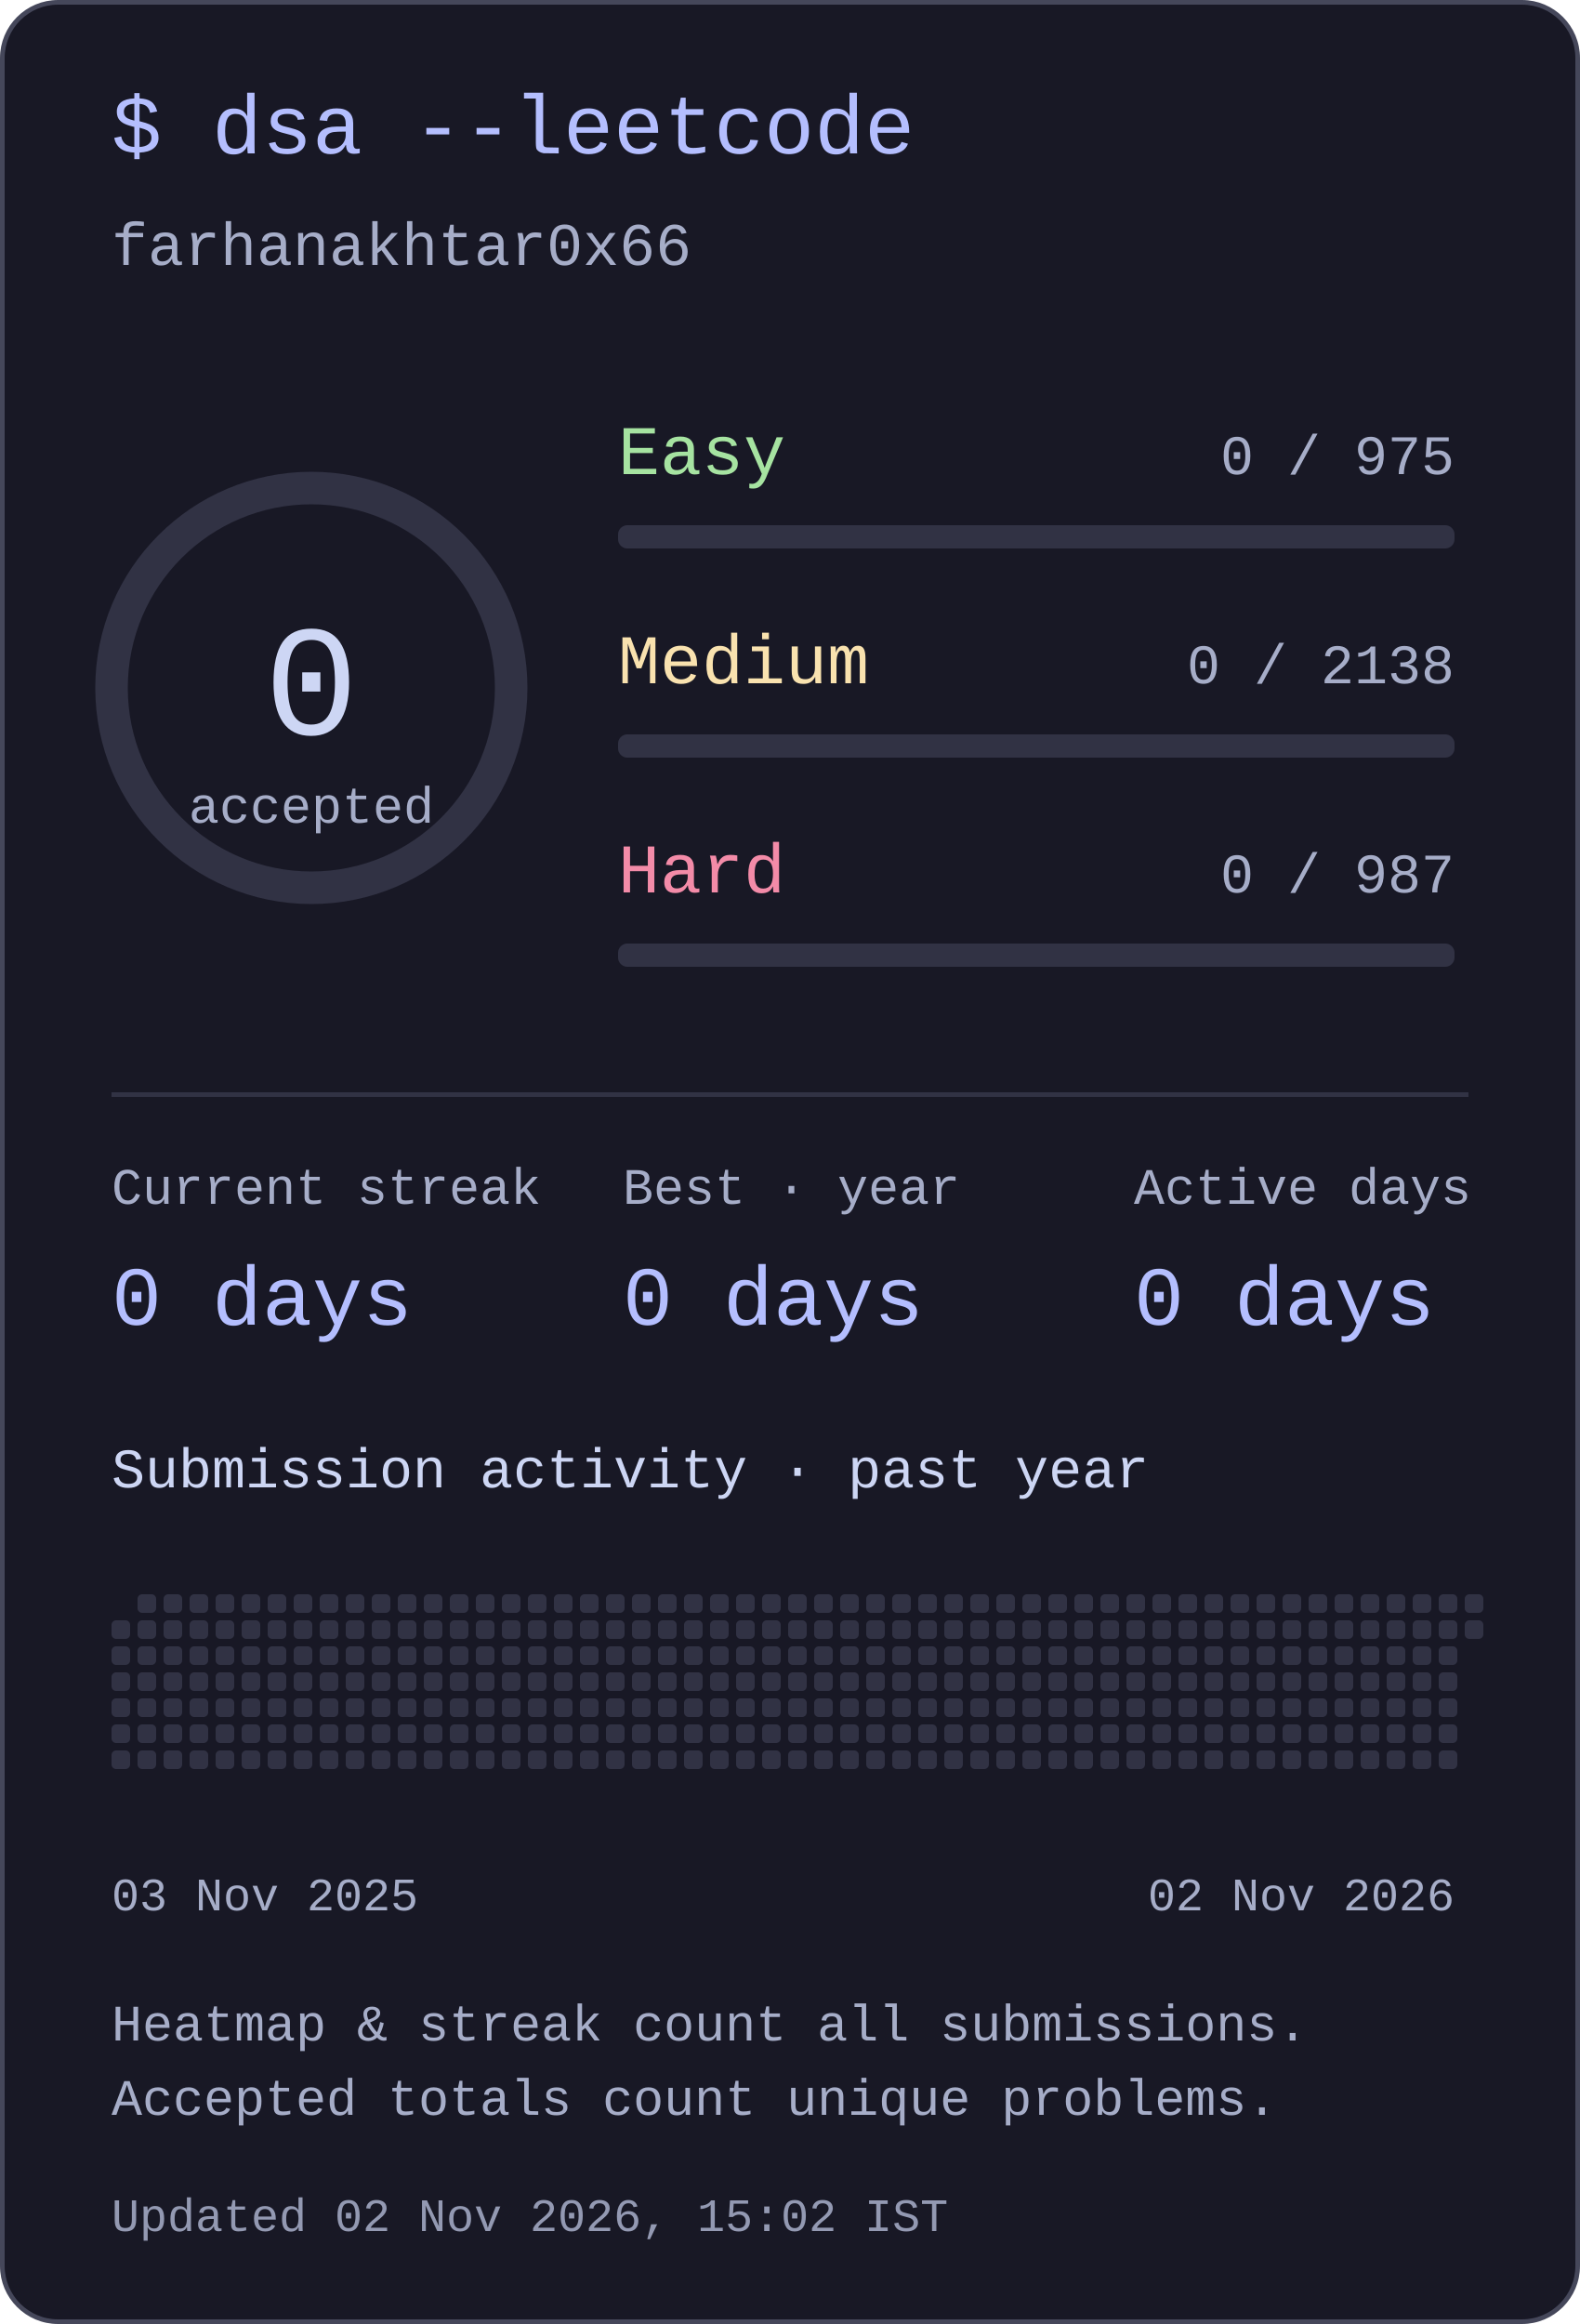
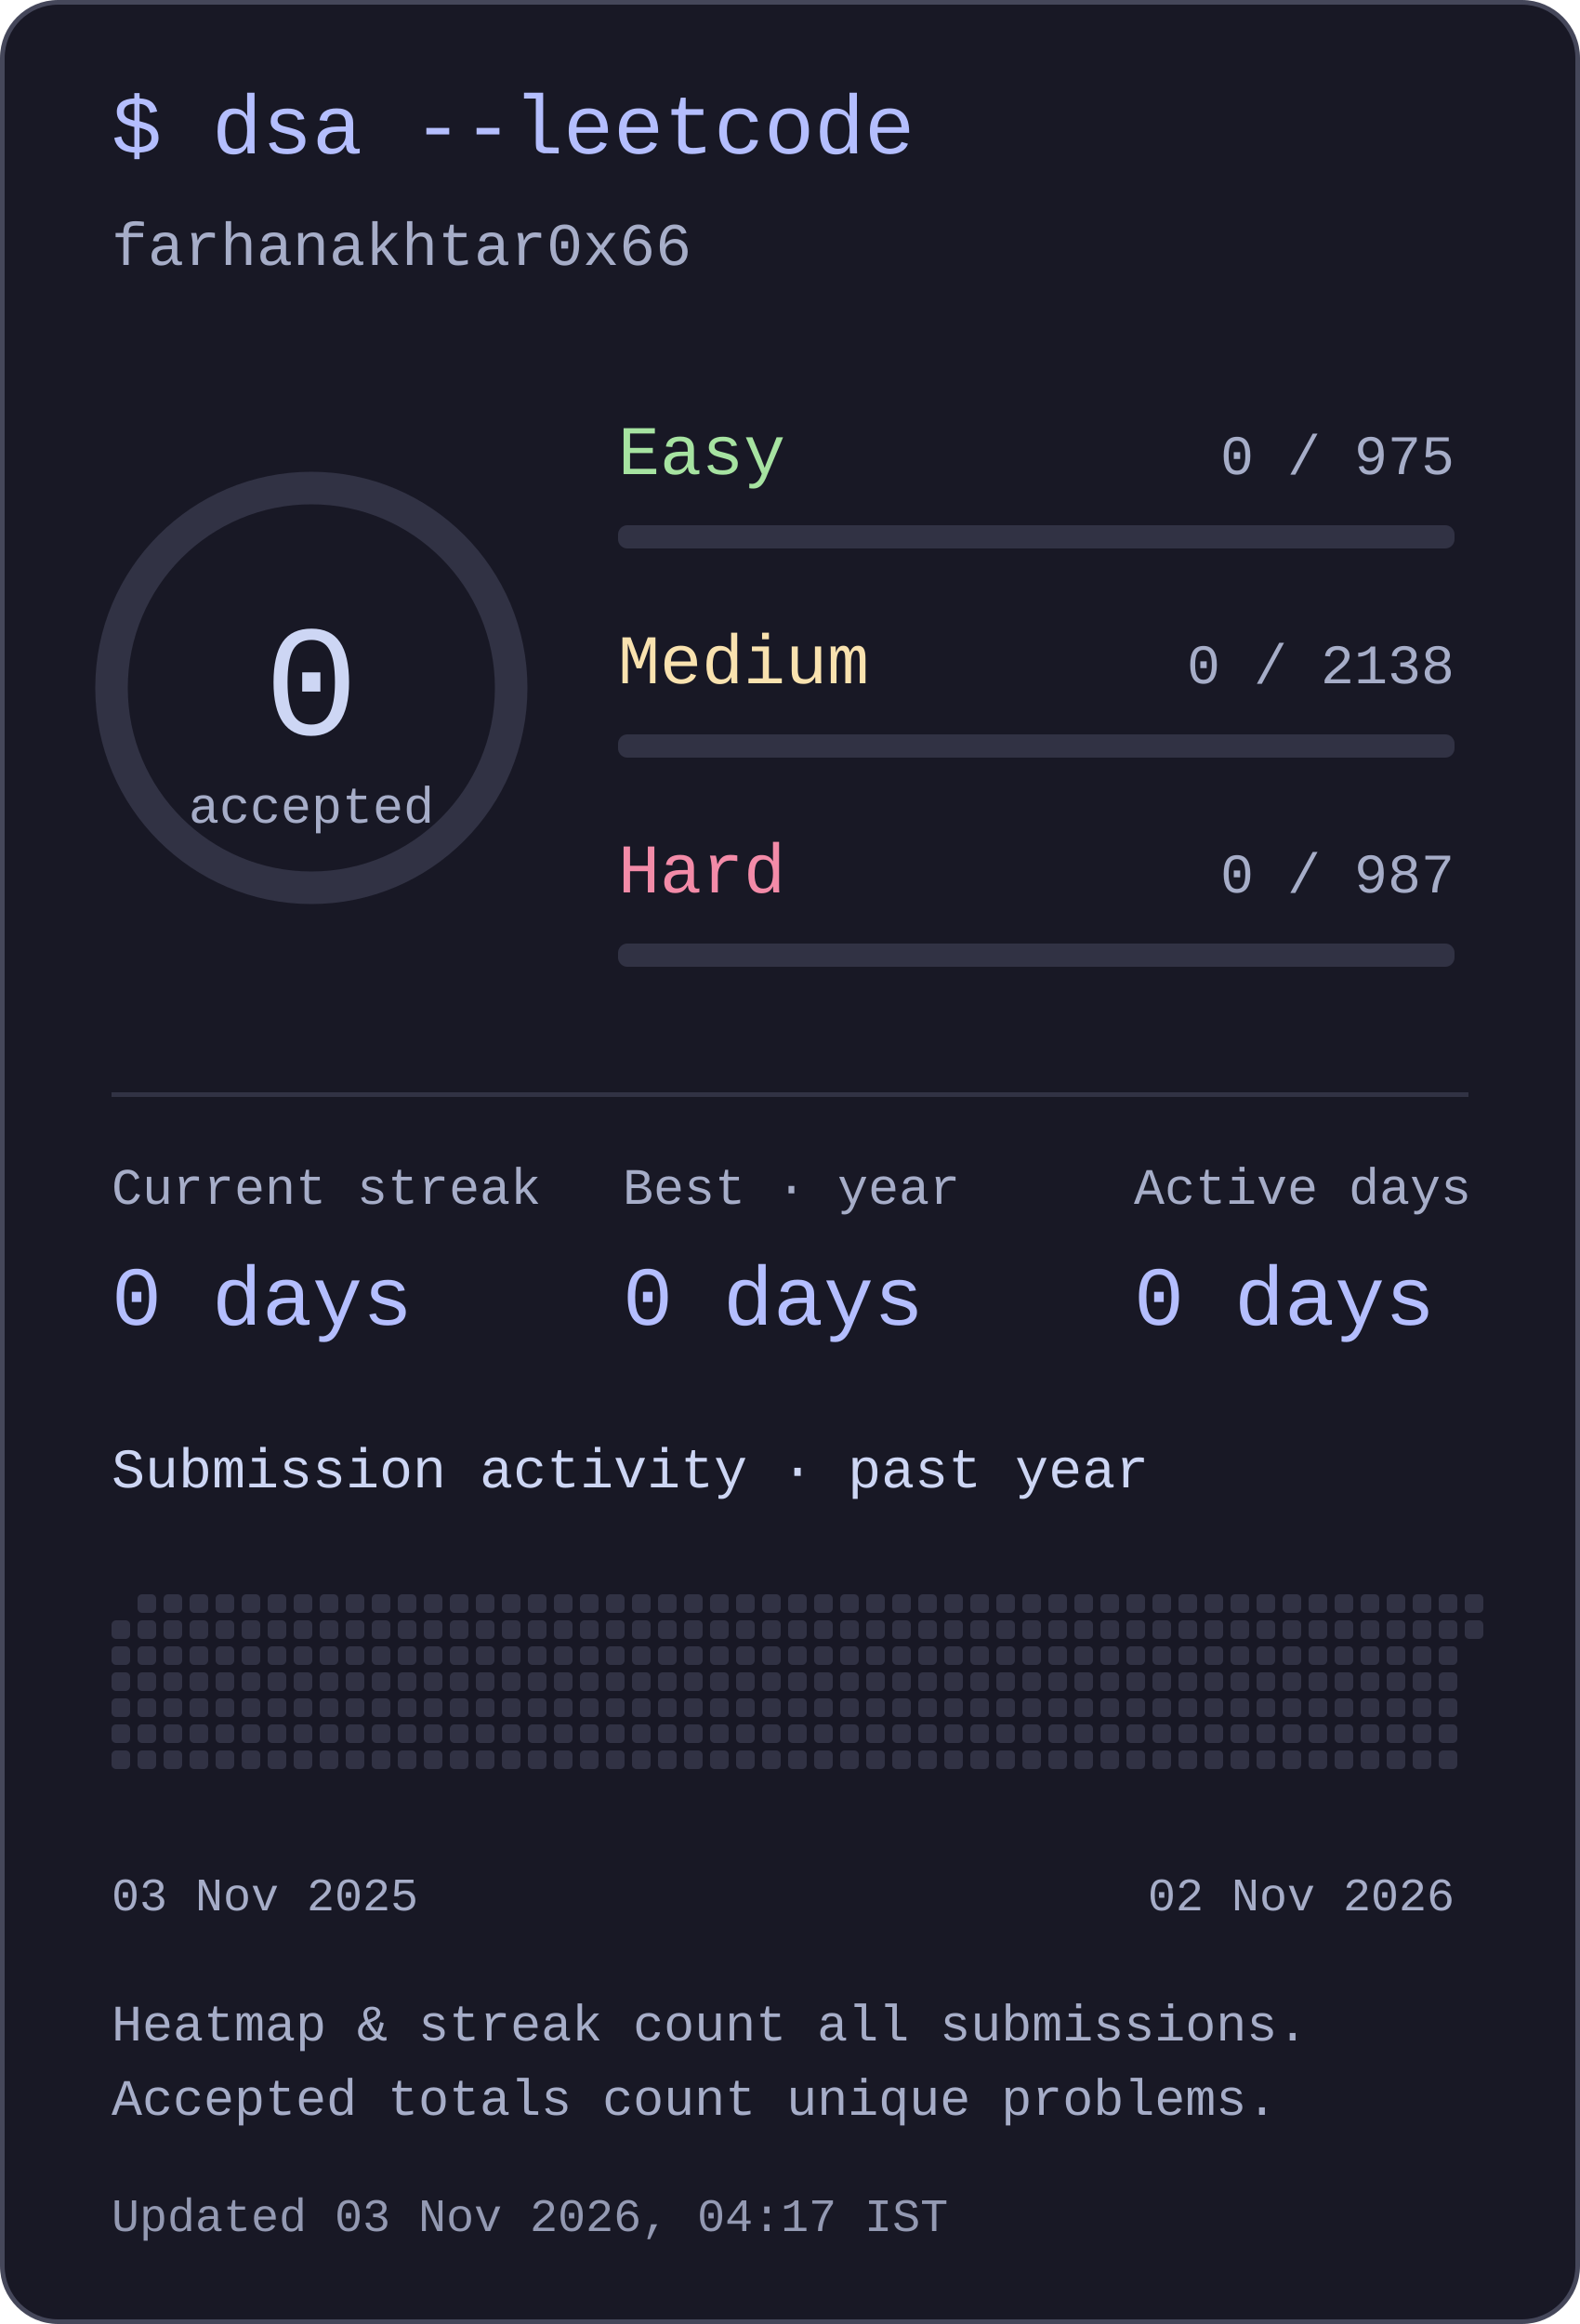
<svg xmlns="http://www.w3.org/2000/svg" width="340" height="500" viewBox="0 0 340 500" role="img" aria-labelledby="title desc">
  <style>text{font-family:ui-monospace,"SFMono-Regular",Consolas,"Liberation Mono",monospace;fill:#cdd6f4}</style>
  <rect x=".5" y=".5" width="339" height="499" rx="12" fill="#181825" stroke="#45475a" />
  <text x="24" y="33" font-size="18" text-anchor="start" style="fill:#b4befe">$ dsa --leetcode</text>
  <text x="24" y="57" font-size="13" text-anchor="start" style="fill:#a6adc8">farhanakhtar0x66</text>
  <circle cx="67" cy="148" r="43" fill="none" stroke="#313244" stroke-width="7" />
  <text x="67" y="158" font-size="34" text-anchor="middle" style="fill:#cdd6f4">0</text>
  <text x="67" y="177" font-size="11" text-anchor="middle" style="fill:#a6adc8">accepted</text>
  <text x="133" y="102" font-size="15" text-anchor="start" style="fill:#a6e3a1">Easy</text>
  <text x="313" y="102" font-size="12" text-anchor="end" style="fill:#a6adc8">0 / 975</text>
  <rect x="133" y="113" width="180" height="5" rx="2" fill="#313244" />
  <text x="133" y="147" font-size="15" text-anchor="start" style="fill:#f9e2af">Medium</text>
  <text x="313" y="147" font-size="12" text-anchor="end" style="fill:#a6adc8">0 / 2138</text>
  <rect x="133" y="158" width="180" height="5" rx="2" fill="#313244" />
  <text x="133" y="192" font-size="15" text-anchor="start" style="fill:#f38ba8">Hard</text>
  <text x="313" y="192" font-size="12" text-anchor="end" style="fill:#a6adc8">0 / 987</text>
  <rect x="133" y="203" width="180" height="5" rx="2" fill="#313244" />
  <rect x="24" y="235" width="292" height="1" rx="0" fill="#313244" />
  <text x="24" y="259" font-size="11" text-anchor="start" style="fill:#a6adc8">Current streak</text>
  <text x="24" y="285" font-size="18" text-anchor="start" style="fill:#b4befe">0 days</text>
  <text x="134" y="259" font-size="11" text-anchor="start" style="fill:#a6adc8">Best · year</text>
  <text x="134" y="285" font-size="18" text-anchor="start" style="fill:#b4befe">0 days</text>
  <text x="244" y="259" font-size="11" text-anchor="start" style="fill:#a6adc8">Active days</text>
  <text x="244" y="285" font-size="18" text-anchor="start" style="fill:#b4befe">0 days</text>
  <text x="24" y="320" font-size="12" text-anchor="start" style="fill:#cdd6f4">Submission activity · past year</text>
  <rect x="24" y="348.6" width="4" height="4" rx="1" fill="#313244" />
  <rect x="24" y="354.2" width="4" height="4" rx="1" fill="#313244" />
  <rect x="24" y="359.8" width="4" height="4" rx="1" fill="#313244" />
  <rect x="24" y="365.4" width="4" height="4" rx="1" fill="#313244" />
  <rect x="24" y="371" width="4" height="4" rx="1" fill="#313244" />
  <rect x="24" y="376.6" width="4" height="4" rx="1" fill="#313244" />
  <rect x="29.6" y="343" width="4" height="4" rx="1" fill="#313244" />
  <rect x="29.6" y="348.6" width="4" height="4" rx="1" fill="#313244" />
  <rect x="29.6" y="354.2" width="4" height="4" rx="1" fill="#313244" />
  <rect x="29.6" y="359.8" width="4" height="4" rx="1" fill="#313244" />
  <rect x="29.6" y="365.4" width="4" height="4" rx="1" fill="#313244" />
  <rect x="29.6" y="371" width="4" height="4" rx="1" fill="#313244" />
  <rect x="29.6" y="376.6" width="4" height="4" rx="1" fill="#313244" />
  <rect x="35.2" y="343" width="4" height="4" rx="1" fill="#313244" />
  <rect x="35.2" y="348.6" width="4" height="4" rx="1" fill="#313244" />
  <rect x="35.2" y="354.2" width="4" height="4" rx="1" fill="#313244" />
  <rect x="35.2" y="359.8" width="4" height="4" rx="1" fill="#313244" />
  <rect x="35.2" y="365.4" width="4" height="4" rx="1" fill="#313244" />
  <rect x="35.2" y="371" width="4" height="4" rx="1" fill="#313244" />
  <rect x="35.2" y="376.6" width="4" height="4" rx="1" fill="#313244" />
  <rect x="40.8" y="343" width="4" height="4" rx="1" fill="#313244" />
  <rect x="40.8" y="348.6" width="4" height="4" rx="1" fill="#313244" />
  <rect x="40.8" y="354.2" width="4" height="4" rx="1" fill="#313244" />
  <rect x="40.8" y="359.8" width="4" height="4" rx="1" fill="#313244" />
  <rect x="40.8" y="365.4" width="4" height="4" rx="1" fill="#313244" />
  <rect x="40.8" y="371" width="4" height="4" rx="1" fill="#313244" />
  <rect x="40.8" y="376.6" width="4" height="4" rx="1" fill="#313244" />
  <rect x="46.4" y="343" width="4" height="4" rx="1" fill="#313244" />
  <rect x="46.4" y="348.6" width="4" height="4" rx="1" fill="#313244" />
  <rect x="46.4" y="354.2" width="4" height="4" rx="1" fill="#313244" />
  <rect x="46.4" y="359.8" width="4" height="4" rx="1" fill="#313244" />
  <rect x="46.4" y="365.4" width="4" height="4" rx="1" fill="#313244" />
  <rect x="46.4" y="371" width="4" height="4" rx="1" fill="#313244" />
  <rect x="46.4" y="376.6" width="4" height="4" rx="1" fill="#313244" />
  <rect x="52" y="343" width="4" height="4" rx="1" fill="#313244" />
  <rect x="52" y="348.6" width="4" height="4" rx="1" fill="#313244" />
  <rect x="52" y="354.2" width="4" height="4" rx="1" fill="#313244" />
  <rect x="52" y="359.8" width="4" height="4" rx="1" fill="#313244" />
  <rect x="52" y="365.4" width="4" height="4" rx="1" fill="#313244" />
  <rect x="52" y="371" width="4" height="4" rx="1" fill="#313244" />
  <rect x="52" y="376.6" width="4" height="4" rx="1" fill="#313244" />
  <rect x="57.6" y="343" width="4" height="4" rx="1" fill="#313244" />
  <rect x="57.6" y="348.6" width="4" height="4" rx="1" fill="#313244" />
  <rect x="57.6" y="354.2" width="4" height="4" rx="1" fill="#313244" />
  <rect x="57.6" y="359.8" width="4" height="4" rx="1" fill="#313244" />
  <rect x="57.6" y="365.4" width="4" height="4" rx="1" fill="#313244" />
  <rect x="57.6" y="371" width="4" height="4" rx="1" fill="#313244" />
  <rect x="57.6" y="376.6" width="4" height="4" rx="1" fill="#313244" />
  <rect x="63.2" y="343" width="4" height="4" rx="1" fill="#313244" />
  <rect x="63.2" y="348.6" width="4" height="4" rx="1" fill="#313244" />
  <rect x="63.2" y="354.2" width="4" height="4" rx="1" fill="#313244" />
  <rect x="63.2" y="359.8" width="4" height="4" rx="1" fill="#313244" />
  <rect x="63.2" y="365.4" width="4" height="4" rx="1" fill="#313244" />
  <rect x="63.2" y="371" width="4" height="4" rx="1" fill="#313244" />
  <rect x="63.2" y="376.6" width="4" height="4" rx="1" fill="#313244" />
  <rect x="68.8" y="343" width="4" height="4" rx="1" fill="#313244" />
  <rect x="68.8" y="348.6" width="4" height="4" rx="1" fill="#313244" />
  <rect x="68.8" y="354.2" width="4" height="4" rx="1" fill="#313244" />
  <rect x="68.8" y="359.8" width="4" height="4" rx="1" fill="#313244" />
  <rect x="68.8" y="365.4" width="4" height="4" rx="1" fill="#313244" />
  <rect x="68.8" y="371" width="4" height="4" rx="1" fill="#313244" />
  <rect x="68.8" y="376.6" width="4" height="4" rx="1" fill="#313244" />
  <rect x="74.4" y="343" width="4" height="4" rx="1" fill="#313244" />
  <rect x="74.4" y="348.6" width="4" height="4" rx="1" fill="#313244" />
  <rect x="74.4" y="354.2" width="4" height="4" rx="1" fill="#313244" />
  <rect x="74.4" y="359.8" width="4" height="4" rx="1" fill="#313244" />
  <rect x="74.4" y="365.4" width="4" height="4" rx="1" fill="#313244" />
  <rect x="74.4" y="371" width="4" height="4" rx="1" fill="#313244" />
  <rect x="74.4" y="376.6" width="4" height="4" rx="1" fill="#313244" />
  <rect x="80" y="343" width="4" height="4" rx="1" fill="#313244" />
  <rect x="80" y="348.6" width="4" height="4" rx="1" fill="#313244" />
  <rect x="80" y="354.2" width="4" height="4" rx="1" fill="#313244" />
  <rect x="80" y="359.8" width="4" height="4" rx="1" fill="#313244" />
  <rect x="80" y="365.4" width="4" height="4" rx="1" fill="#313244" />
  <rect x="80" y="371" width="4" height="4" rx="1" fill="#313244" />
  <rect x="80" y="376.6" width="4" height="4" rx="1" fill="#313244" />
  <rect x="85.6" y="343" width="4" height="4" rx="1" fill="#313244" />
  <rect x="85.6" y="348.6" width="4" height="4" rx="1" fill="#313244" />
  <rect x="85.6" y="354.2" width="4" height="4" rx="1" fill="#313244" />
  <rect x="85.6" y="359.8" width="4" height="4" rx="1" fill="#313244" />
  <rect x="85.6" y="365.4" width="4" height="4" rx="1" fill="#313244" />
  <rect x="85.6" y="371" width="4" height="4" rx="1" fill="#313244" />
  <rect x="85.6" y="376.6" width="4" height="4" rx="1" fill="#313244" />
  <rect x="91.2" y="343" width="4" height="4" rx="1" fill="#313244" />
  <rect x="91.2" y="348.6" width="4" height="4" rx="1" fill="#313244" />
  <rect x="91.2" y="354.2" width="4" height="4" rx="1" fill="#313244" />
  <rect x="91.2" y="359.8" width="4" height="4" rx="1" fill="#313244" />
  <rect x="91.2" y="365.4" width="4" height="4" rx="1" fill="#313244" />
  <rect x="91.2" y="371" width="4" height="4" rx="1" fill="#313244" />
  <rect x="91.2" y="376.6" width="4" height="4" rx="1" fill="#313244" />
  <rect x="96.8" y="343" width="4" height="4" rx="1" fill="#313244" />
  <rect x="96.8" y="348.6" width="4" height="4" rx="1" fill="#313244" />
  <rect x="96.8" y="354.2" width="4" height="4" rx="1" fill="#313244" />
  <rect x="96.8" y="359.8" width="4" height="4" rx="1" fill="#313244" />
  <rect x="96.8" y="365.4" width="4" height="4" rx="1" fill="#313244" />
  <rect x="96.8" y="371" width="4" height="4" rx="1" fill="#313244" />
  <rect x="96.8" y="376.6" width="4" height="4" rx="1" fill="#313244" />
  <rect x="102.4" y="343" width="4" height="4" rx="1" fill="#313244" />
  <rect x="102.4" y="348.6" width="4" height="4" rx="1" fill="#313244" />
  <rect x="102.4" y="354.2" width="4" height="4" rx="1" fill="#313244" />
  <rect x="102.4" y="359.8" width="4" height="4" rx="1" fill="#313244" />
  <rect x="102.4" y="365.4" width="4" height="4" rx="1" fill="#313244" />
  <rect x="102.4" y="371" width="4" height="4" rx="1" fill="#313244" />
  <rect x="102.4" y="376.6" width="4" height="4" rx="1" fill="#313244" />
  <rect x="108" y="343" width="4" height="4" rx="1" fill="#313244" />
  <rect x="108" y="348.6" width="4" height="4" rx="1" fill="#313244" />
  <rect x="108" y="354.2" width="4" height="4" rx="1" fill="#313244" />
  <rect x="108" y="359.8" width="4" height="4" rx="1" fill="#313244" />
  <rect x="108" y="365.4" width="4" height="4" rx="1" fill="#313244" />
  <rect x="108" y="371" width="4" height="4" rx="1" fill="#313244" />
  <rect x="108" y="376.6" width="4" height="4" rx="1" fill="#313244" />
  <rect x="113.6" y="343" width="4" height="4" rx="1" fill="#313244" />
  <rect x="113.6" y="348.6" width="4" height="4" rx="1" fill="#313244" />
  <rect x="113.6" y="354.2" width="4" height="4" rx="1" fill="#313244" />
  <rect x="113.6" y="359.8" width="4" height="4" rx="1" fill="#313244" />
  <rect x="113.6" y="365.4" width="4" height="4" rx="1" fill="#313244" />
  <rect x="113.6" y="371" width="4" height="4" rx="1" fill="#313244" />
  <rect x="113.6" y="376.6" width="4" height="4" rx="1" fill="#313244" />
  <rect x="119.2" y="343" width="4" height="4" rx="1" fill="#313244" />
  <rect x="119.2" y="348.6" width="4" height="4" rx="1" fill="#313244" />
  <rect x="119.2" y="354.2" width="4" height="4" rx="1" fill="#313244" />
  <rect x="119.2" y="359.8" width="4" height="4" rx="1" fill="#313244" />
  <rect x="119.2" y="365.4" width="4" height="4" rx="1" fill="#313244" />
  <rect x="119.2" y="371" width="4" height="4" rx="1" fill="#313244" />
  <rect x="119.2" y="376.6" width="4" height="4" rx="1" fill="#313244" />
  <rect x="124.8" y="343" width="4" height="4" rx="1" fill="#313244" />
  <rect x="124.8" y="348.6" width="4" height="4" rx="1" fill="#313244" />
  <rect x="124.8" y="354.2" width="4" height="4" rx="1" fill="#313244" />
  <rect x="124.8" y="359.8" width="4" height="4" rx="1" fill="#313244" />
  <rect x="124.8" y="365.4" width="4" height="4" rx="1" fill="#313244" />
  <rect x="124.8" y="371" width="4" height="4" rx="1" fill="#313244" />
  <rect x="124.8" y="376.6" width="4" height="4" rx="1" fill="#313244" />
  <rect x="130.4" y="343" width="4" height="4" rx="1" fill="#313244" />
  <rect x="130.4" y="348.6" width="4" height="4" rx="1" fill="#313244" />
  <rect x="130.4" y="354.2" width="4" height="4" rx="1" fill="#313244" />
  <rect x="130.4" y="359.8" width="4" height="4" rx="1" fill="#313244" />
  <rect x="130.4" y="365.4" width="4" height="4" rx="1" fill="#313244" />
  <rect x="130.4" y="371" width="4" height="4" rx="1" fill="#313244" />
  <rect x="130.4" y="376.6" width="4" height="4" rx="1" fill="#313244" />
  <rect x="136" y="343" width="4" height="4" rx="1" fill="#313244" />
  <rect x="136" y="348.6" width="4" height="4" rx="1" fill="#313244" />
  <rect x="136" y="354.2" width="4" height="4" rx="1" fill="#313244" />
  <rect x="136" y="359.8" width="4" height="4" rx="1" fill="#313244" />
  <rect x="136" y="365.4" width="4" height="4" rx="1" fill="#313244" />
  <rect x="136" y="371" width="4" height="4" rx="1" fill="#313244" />
  <rect x="136" y="376.6" width="4" height="4" rx="1" fill="#313244" />
  <rect x="141.6" y="343" width="4" height="4" rx="1" fill="#313244" />
  <rect x="141.6" y="348.6" width="4" height="4" rx="1" fill="#313244" />
  <rect x="141.6" y="354.2" width="4" height="4" rx="1" fill="#313244" />
  <rect x="141.6" y="359.8" width="4" height="4" rx="1" fill="#313244" />
  <rect x="141.6" y="365.4" width="4" height="4" rx="1" fill="#313244" />
  <rect x="141.6" y="371" width="4" height="4" rx="1" fill="#313244" />
  <rect x="141.6" y="376.6" width="4" height="4" rx="1" fill="#313244" />
  <rect x="147.2" y="343" width="4" height="4" rx="1" fill="#313244" />
  <rect x="147.2" y="348.6" width="4" height="4" rx="1" fill="#313244" />
  <rect x="147.2" y="354.2" width="4" height="4" rx="1" fill="#313244" />
  <rect x="147.2" y="359.8" width="4" height="4" rx="1" fill="#313244" />
  <rect x="147.2" y="365.4" width="4" height="4" rx="1" fill="#313244" />
  <rect x="147.2" y="371" width="4" height="4" rx="1" fill="#313244" />
  <rect x="147.2" y="376.6" width="4" height="4" rx="1" fill="#313244" />
  <rect x="152.8" y="343" width="4" height="4" rx="1" fill="#313244" />
  <rect x="152.8" y="348.6" width="4" height="4" rx="1" fill="#313244" />
  <rect x="152.8" y="354.2" width="4" height="4" rx="1" fill="#313244" />
  <rect x="152.8" y="359.8" width="4" height="4" rx="1" fill="#313244" />
  <rect x="152.8" y="365.4" width="4" height="4" rx="1" fill="#313244" />
  <rect x="152.8" y="371" width="4" height="4" rx="1" fill="#313244" />
  <rect x="152.8" y="376.6" width="4" height="4" rx="1" fill="#313244" />
  <rect x="158.4" y="343" width="4" height="4" rx="1" fill="#313244" />
  <rect x="158.4" y="348.6" width="4" height="4" rx="1" fill="#313244" />
  <rect x="158.4" y="354.2" width="4" height="4" rx="1" fill="#313244" />
  <rect x="158.4" y="359.8" width="4" height="4" rx="1" fill="#313244" />
  <rect x="158.4" y="365.4" width="4" height="4" rx="1" fill="#313244" />
  <rect x="158.4" y="371" width="4" height="4" rx="1" fill="#313244" />
  <rect x="158.4" y="376.6" width="4" height="4" rx="1" fill="#313244" />
  <rect x="164" y="343" width="4" height="4" rx="1" fill="#313244" />
  <rect x="164" y="348.6" width="4" height="4" rx="1" fill="#313244" />
  <rect x="164" y="354.2" width="4" height="4" rx="1" fill="#313244" />
  <rect x="164" y="359.8" width="4" height="4" rx="1" fill="#313244" />
  <rect x="164" y="365.4" width="4" height="4" rx="1" fill="#313244" />
  <rect x="164" y="371" width="4" height="4" rx="1" fill="#313244" />
  <rect x="164" y="376.6" width="4" height="4" rx="1" fill="#313244" />
  <rect x="169.6" y="343" width="4" height="4" rx="1" fill="#313244" />
  <rect x="169.6" y="348.6" width="4" height="4" rx="1" fill="#313244" />
  <rect x="169.6" y="354.2" width="4" height="4" rx="1" fill="#313244" />
  <rect x="169.6" y="359.8" width="4" height="4" rx="1" fill="#313244" />
  <rect x="169.6" y="365.4" width="4" height="4" rx="1" fill="#313244" />
  <rect x="169.6" y="371" width="4" height="4" rx="1" fill="#313244" />
  <rect x="169.6" y="376.6" width="4" height="4" rx="1" fill="#313244" />
  <rect x="175.2" y="343" width="4" height="4" rx="1" fill="#313244" />
  <rect x="175.2" y="348.6" width="4" height="4" rx="1" fill="#313244" />
  <rect x="175.2" y="354.2" width="4" height="4" rx="1" fill="#313244" />
  <rect x="175.2" y="359.8" width="4" height="4" rx="1" fill="#313244" />
  <rect x="175.2" y="365.4" width="4" height="4" rx="1" fill="#313244" />
  <rect x="175.2" y="371" width="4" height="4" rx="1" fill="#313244" />
  <rect x="175.2" y="376.6" width="4" height="4" rx="1" fill="#313244" />
  <rect x="180.8" y="343" width="4" height="4" rx="1" fill="#313244" />
  <rect x="180.8" y="348.6" width="4" height="4" rx="1" fill="#313244" />
  <rect x="180.8" y="354.2" width="4" height="4" rx="1" fill="#313244" />
  <rect x="180.8" y="359.8" width="4" height="4" rx="1" fill="#313244" />
  <rect x="180.8" y="365.4" width="4" height="4" rx="1" fill="#313244" />
  <rect x="180.8" y="371" width="4" height="4" rx="1" fill="#313244" />
  <rect x="180.8" y="376.6" width="4" height="4" rx="1" fill="#313244" />
  <rect x="186.4" y="343" width="4" height="4" rx="1" fill="#313244" />
  <rect x="186.4" y="348.6" width="4" height="4" rx="1" fill="#313244" />
  <rect x="186.4" y="354.2" width="4" height="4" rx="1" fill="#313244" />
  <rect x="186.4" y="359.8" width="4" height="4" rx="1" fill="#313244" />
  <rect x="186.4" y="365.4" width="4" height="4" rx="1" fill="#313244" />
  <rect x="186.4" y="371" width="4" height="4" rx="1" fill="#313244" />
  <rect x="186.4" y="376.6" width="4" height="4" rx="1" fill="#313244" />
  <rect x="192" y="343" width="4" height="4" rx="1" fill="#313244" />
  <rect x="192" y="348.6" width="4" height="4" rx="1" fill="#313244" />
  <rect x="192" y="354.2" width="4" height="4" rx="1" fill="#313244" />
  <rect x="192" y="359.8" width="4" height="4" rx="1" fill="#313244" />
  <rect x="192" y="365.4" width="4" height="4" rx="1" fill="#313244" />
  <rect x="192" y="371" width="4" height="4" rx="1" fill="#313244" />
  <rect x="192" y="376.6" width="4" height="4" rx="1" fill="#313244" />
  <rect x="197.6" y="343" width="4" height="4" rx="1" fill="#313244" />
  <rect x="197.6" y="348.6" width="4" height="4" rx="1" fill="#313244" />
  <rect x="197.6" y="354.2" width="4" height="4" rx="1" fill="#313244" />
  <rect x="197.6" y="359.8" width="4" height="4" rx="1" fill="#313244" />
  <rect x="197.6" y="365.4" width="4" height="4" rx="1" fill="#313244" />
  <rect x="197.6" y="371" width="4" height="4" rx="1" fill="#313244" />
  <rect x="197.6" y="376.6" width="4" height="4" rx="1" fill="#313244" />
  <rect x="203.2" y="343" width="4" height="4" rx="1" fill="#313244" />
  <rect x="203.2" y="348.6" width="4" height="4" rx="1" fill="#313244" />
  <rect x="203.2" y="354.2" width="4" height="4" rx="1" fill="#313244" />
  <rect x="203.2" y="359.8" width="4" height="4" rx="1" fill="#313244" />
  <rect x="203.2" y="365.4" width="4" height="4" rx="1" fill="#313244" />
  <rect x="203.2" y="371" width="4" height="4" rx="1" fill="#313244" />
  <rect x="203.2" y="376.6" width="4" height="4" rx="1" fill="#313244" />
  <rect x="208.8" y="343" width="4" height="4" rx="1" fill="#313244" />
  <rect x="208.8" y="348.6" width="4" height="4" rx="1" fill="#313244" />
  <rect x="208.8" y="354.2" width="4" height="4" rx="1" fill="#313244" />
  <rect x="208.8" y="359.8" width="4" height="4" rx="1" fill="#313244" />
  <rect x="208.8" y="365.4" width="4" height="4" rx="1" fill="#313244" />
  <rect x="208.8" y="371" width="4" height="4" rx="1" fill="#313244" />
  <rect x="208.8" y="376.6" width="4" height="4" rx="1" fill="#313244" />
  <rect x="214.4" y="343" width="4" height="4" rx="1" fill="#313244" />
  <rect x="214.4" y="348.6" width="4" height="4" rx="1" fill="#313244" />
  <rect x="214.4" y="354.2" width="4" height="4" rx="1" fill="#313244" />
  <rect x="214.4" y="359.8" width="4" height="4" rx="1" fill="#313244" />
  <rect x="214.4" y="365.4" width="4" height="4" rx="1" fill="#313244" />
  <rect x="214.4" y="371" width="4" height="4" rx="1" fill="#313244" />
  <rect x="214.4" y="376.6" width="4" height="4" rx="1" fill="#313244" />
  <rect x="220" y="343" width="4" height="4" rx="1" fill="#313244" />
  <rect x="220" y="348.6" width="4" height="4" rx="1" fill="#313244" />
  <rect x="220" y="354.2" width="4" height="4" rx="1" fill="#313244" />
  <rect x="220" y="359.8" width="4" height="4" rx="1" fill="#313244" />
  <rect x="220" y="365.4" width="4" height="4" rx="1" fill="#313244" />
  <rect x="220" y="371" width="4" height="4" rx="1" fill="#313244" />
  <rect x="220" y="376.6" width="4" height="4" rx="1" fill="#313244" />
  <rect x="225.6" y="343" width="4" height="4" rx="1" fill="#313244" />
  <rect x="225.6" y="348.6" width="4" height="4" rx="1" fill="#313244" />
  <rect x="225.6" y="354.2" width="4" height="4" rx="1" fill="#313244" />
  <rect x="225.6" y="359.8" width="4" height="4" rx="1" fill="#313244" />
  <rect x="225.6" y="365.4" width="4" height="4" rx="1" fill="#313244" />
  <rect x="225.6" y="371" width="4" height="4" rx="1" fill="#313244" />
  <rect x="225.6" y="376.6" width="4" height="4" rx="1" fill="#313244" />
  <rect x="231.2" y="343" width="4" height="4" rx="1" fill="#313244" />
  <rect x="231.2" y="348.6" width="4" height="4" rx="1" fill="#313244" />
  <rect x="231.2" y="354.2" width="4" height="4" rx="1" fill="#313244" />
  <rect x="231.2" y="359.8" width="4" height="4" rx="1" fill="#313244" />
  <rect x="231.2" y="365.4" width="4" height="4" rx="1" fill="#313244" />
  <rect x="231.2" y="371" width="4" height="4" rx="1" fill="#313244" />
  <rect x="231.2" y="376.6" width="4" height="4" rx="1" fill="#313244" />
  <rect x="236.8" y="343" width="4" height="4" rx="1" fill="#313244" />
  <rect x="236.8" y="348.6" width="4" height="4" rx="1" fill="#313244" />
  <rect x="236.8" y="354.2" width="4" height="4" rx="1" fill="#313244" />
  <rect x="236.8" y="359.8" width="4" height="4" rx="1" fill="#313244" />
  <rect x="236.8" y="365.4" width="4" height="4" rx="1" fill="#313244" />
  <rect x="236.8" y="371" width="4" height="4" rx="1" fill="#313244" />
  <rect x="236.8" y="376.6" width="4" height="4" rx="1" fill="#313244" />
  <rect x="242.4" y="343" width="4" height="4" rx="1" fill="#313244" />
  <rect x="242.4" y="348.6" width="4" height="4" rx="1" fill="#313244" />
  <rect x="242.4" y="354.2" width="4" height="4" rx="1" fill="#313244" />
  <rect x="242.4" y="359.8" width="4" height="4" rx="1" fill="#313244" />
  <rect x="242.4" y="365.4" width="4" height="4" rx="1" fill="#313244" />
  <rect x="242.4" y="371" width="4" height="4" rx="1" fill="#313244" />
  <rect x="242.4" y="376.6" width="4" height="4" rx="1" fill="#313244" />
  <rect x="248" y="343" width="4" height="4" rx="1" fill="#313244" />
  <rect x="248" y="348.6" width="4" height="4" rx="1" fill="#313244" />
  <rect x="248" y="354.2" width="4" height="4" rx="1" fill="#313244" />
  <rect x="248" y="359.8" width="4" height="4" rx="1" fill="#313244" />
  <rect x="248" y="365.4" width="4" height="4" rx="1" fill="#313244" />
  <rect x="248" y="371" width="4" height="4" rx="1" fill="#313244" />
  <rect x="248" y="376.6" width="4" height="4" rx="1" fill="#313244" />
  <rect x="253.6" y="343" width="4" height="4" rx="1" fill="#313244" />
  <rect x="253.6" y="348.6" width="4" height="4" rx="1" fill="#313244" />
  <rect x="253.6" y="354.2" width="4" height="4" rx="1" fill="#313244" />
  <rect x="253.6" y="359.8" width="4" height="4" rx="1" fill="#313244" />
  <rect x="253.6" y="365.4" width="4" height="4" rx="1" fill="#313244" />
  <rect x="253.6" y="371" width="4" height="4" rx="1" fill="#313244" />
  <rect x="253.6" y="376.6" width="4" height="4" rx="1" fill="#313244" />
  <rect x="259.2" y="343" width="4" height="4" rx="1" fill="#313244" />
  <rect x="259.2" y="348.6" width="4" height="4" rx="1" fill="#313244" />
  <rect x="259.2" y="354.2" width="4" height="4" rx="1" fill="#313244" />
  <rect x="259.2" y="359.8" width="4" height="4" rx="1" fill="#313244" />
  <rect x="259.2" y="365.4" width="4" height="4" rx="1" fill="#313244" />
  <rect x="259.2" y="371" width="4" height="4" rx="1" fill="#313244" />
  <rect x="259.2" y="376.6" width="4" height="4" rx="1" fill="#313244" />
  <rect x="264.8" y="343" width="4" height="4" rx="1" fill="#313244" />
  <rect x="264.8" y="348.6" width="4" height="4" rx="1" fill="#313244" />
  <rect x="264.8" y="354.2" width="4" height="4" rx="1" fill="#313244" />
  <rect x="264.8" y="359.8" width="4" height="4" rx="1" fill="#313244" />
  <rect x="264.8" y="365.4" width="4" height="4" rx="1" fill="#313244" />
  <rect x="264.8" y="371" width="4" height="4" rx="1" fill="#313244" />
  <rect x="264.8" y="376.6" width="4" height="4" rx="1" fill="#313244" />
  <rect x="270.4" y="343" width="4" height="4" rx="1" fill="#313244" />
  <rect x="270.4" y="348.6" width="4" height="4" rx="1" fill="#313244" />
  <rect x="270.4" y="354.2" width="4" height="4" rx="1" fill="#313244" />
  <rect x="270.4" y="359.8" width="4" height="4" rx="1" fill="#313244" />
  <rect x="270.4" y="365.4" width="4" height="4" rx="1" fill="#313244" />
  <rect x="270.4" y="371" width="4" height="4" rx="1" fill="#313244" />
  <rect x="270.4" y="376.6" width="4" height="4" rx="1" fill="#313244" />
  <rect x="276" y="343" width="4" height="4" rx="1" fill="#313244" />
  <rect x="276" y="348.6" width="4" height="4" rx="1" fill="#313244" />
  <rect x="276" y="354.2" width="4" height="4" rx="1" fill="#313244" />
  <rect x="276" y="359.8" width="4" height="4" rx="1" fill="#313244" />
  <rect x="276" y="365.4" width="4" height="4" rx="1" fill="#313244" />
  <rect x="276" y="371" width="4" height="4" rx="1" fill="#313244" />
  <rect x="276" y="376.6" width="4" height="4" rx="1" fill="#313244" />
  <rect x="281.6" y="343" width="4" height="4" rx="1" fill="#313244" />
  <rect x="281.6" y="348.6" width="4" height="4" rx="1" fill="#313244" />
  <rect x="281.6" y="354.2" width="4" height="4" rx="1" fill="#313244" />
  <rect x="281.6" y="359.8" width="4" height="4" rx="1" fill="#313244" />
  <rect x="281.6" y="365.4" width="4" height="4" rx="1" fill="#313244" />
  <rect x="281.6" y="371" width="4" height="4" rx="1" fill="#313244" />
  <rect x="281.6" y="376.6" width="4" height="4" rx="1" fill="#313244" />
  <rect x="287.2" y="343" width="4" height="4" rx="1" fill="#313244" />
  <rect x="287.2" y="348.6" width="4" height="4" rx="1" fill="#313244" />
  <rect x="287.2" y="354.2" width="4" height="4" rx="1" fill="#313244" />
  <rect x="287.2" y="359.8" width="4" height="4" rx="1" fill="#313244" />
  <rect x="287.2" y="365.4" width="4" height="4" rx="1" fill="#313244" />
  <rect x="287.2" y="371" width="4" height="4" rx="1" fill="#313244" />
  <rect x="287.2" y="376.6" width="4" height="4" rx="1" fill="#313244" />
  <rect x="292.8" y="343" width="4" height="4" rx="1" fill="#313244" />
  <rect x="292.8" y="348.6" width="4" height="4" rx="1" fill="#313244" />
  <rect x="292.8" y="354.2" width="4" height="4" rx="1" fill="#313244" />
  <rect x="292.8" y="359.8" width="4" height="4" rx="1" fill="#313244" />
  <rect x="292.8" y="365.4" width="4" height="4" rx="1" fill="#313244" />
  <rect x="292.8" y="371" width="4" height="4" rx="1" fill="#313244" />
  <rect x="292.8" y="376.6" width="4" height="4" rx="1" fill="#313244" />
  <rect x="298.4" y="343" width="4" height="4" rx="1" fill="#313244" />
  <rect x="298.4" y="348.6" width="4" height="4" rx="1" fill="#313244" />
  <rect x="298.4" y="354.2" width="4" height="4" rx="1" fill="#313244" />
  <rect x="298.4" y="359.8" width="4" height="4" rx="1" fill="#313244" />
  <rect x="298.4" y="365.4" width="4" height="4" rx="1" fill="#313244" />
  <rect x="298.4" y="371" width="4" height="4" rx="1" fill="#313244" />
  <rect x="298.4" y="376.6" width="4" height="4" rx="1" fill="#313244" />
  <rect x="304" y="343" width="4" height="4" rx="1" fill="#313244" />
  <rect x="304" y="348.6" width="4" height="4" rx="1" fill="#313244" />
  <rect x="304" y="354.2" width="4" height="4" rx="1" fill="#313244" />
  <rect x="304" y="359.8" width="4" height="4" rx="1" fill="#313244" />
  <rect x="304" y="365.4" width="4" height="4" rx="1" fill="#313244" />
  <rect x="304" y="371" width="4" height="4" rx="1" fill="#313244" />
  <rect x="304" y="376.6" width="4" height="4" rx="1" fill="#313244" />
  <rect x="309.6" y="343" width="4" height="4" rx="1" fill="#313244" />
  <rect x="309.6" y="348.6" width="4" height="4" rx="1" fill="#313244" />
  <rect x="309.6" y="354.2" width="4" height="4" rx="1" fill="#313244" />
  <rect x="309.6" y="359.8" width="4" height="4" rx="1" fill="#313244" />
  <rect x="309.6" y="365.4" width="4" height="4" rx="1" fill="#313244" />
  <rect x="309.6" y="371" width="4" height="4" rx="1" fill="#313244" />
  <rect x="309.6" y="376.6" width="4" height="4" rx="1" fill="#313244" />
  <rect x="315.2" y="343" width="4" height="4" rx="1" fill="#313244" />
  <rect x="315.2" y="348.6" width="4" height="4" rx="1" fill="#313244" />
  <text x="24" y="411" font-size="10" text-anchor="start" style="fill:#a6adc8">03 Nov 2025</text>
  <text x="313" y="411" font-size="10" text-anchor="end" style="fill:#a6adc8">02 Nov 2026</text>
  <text x="24" y="439" font-size="11" text-anchor="start" style="fill:#a6adc8">Heatmap &amp; streak count all submissions.</text>
  <text x="24" y="455" font-size="11" text-anchor="start" style="fill:#a6adc8">Accepted totals count unique problems.</text>
-   <text x="24" y="480" font-size="10" text-anchor="start" style="fill:#9399b2">Updated 02 Nov 2026, 15:02 IST</text>
+   <text x="24" y="480" font-size="10" text-anchor="start" style="fill:#9399b2">Updated 03 Nov 2026, 04:17 IST</text>
</svg>
